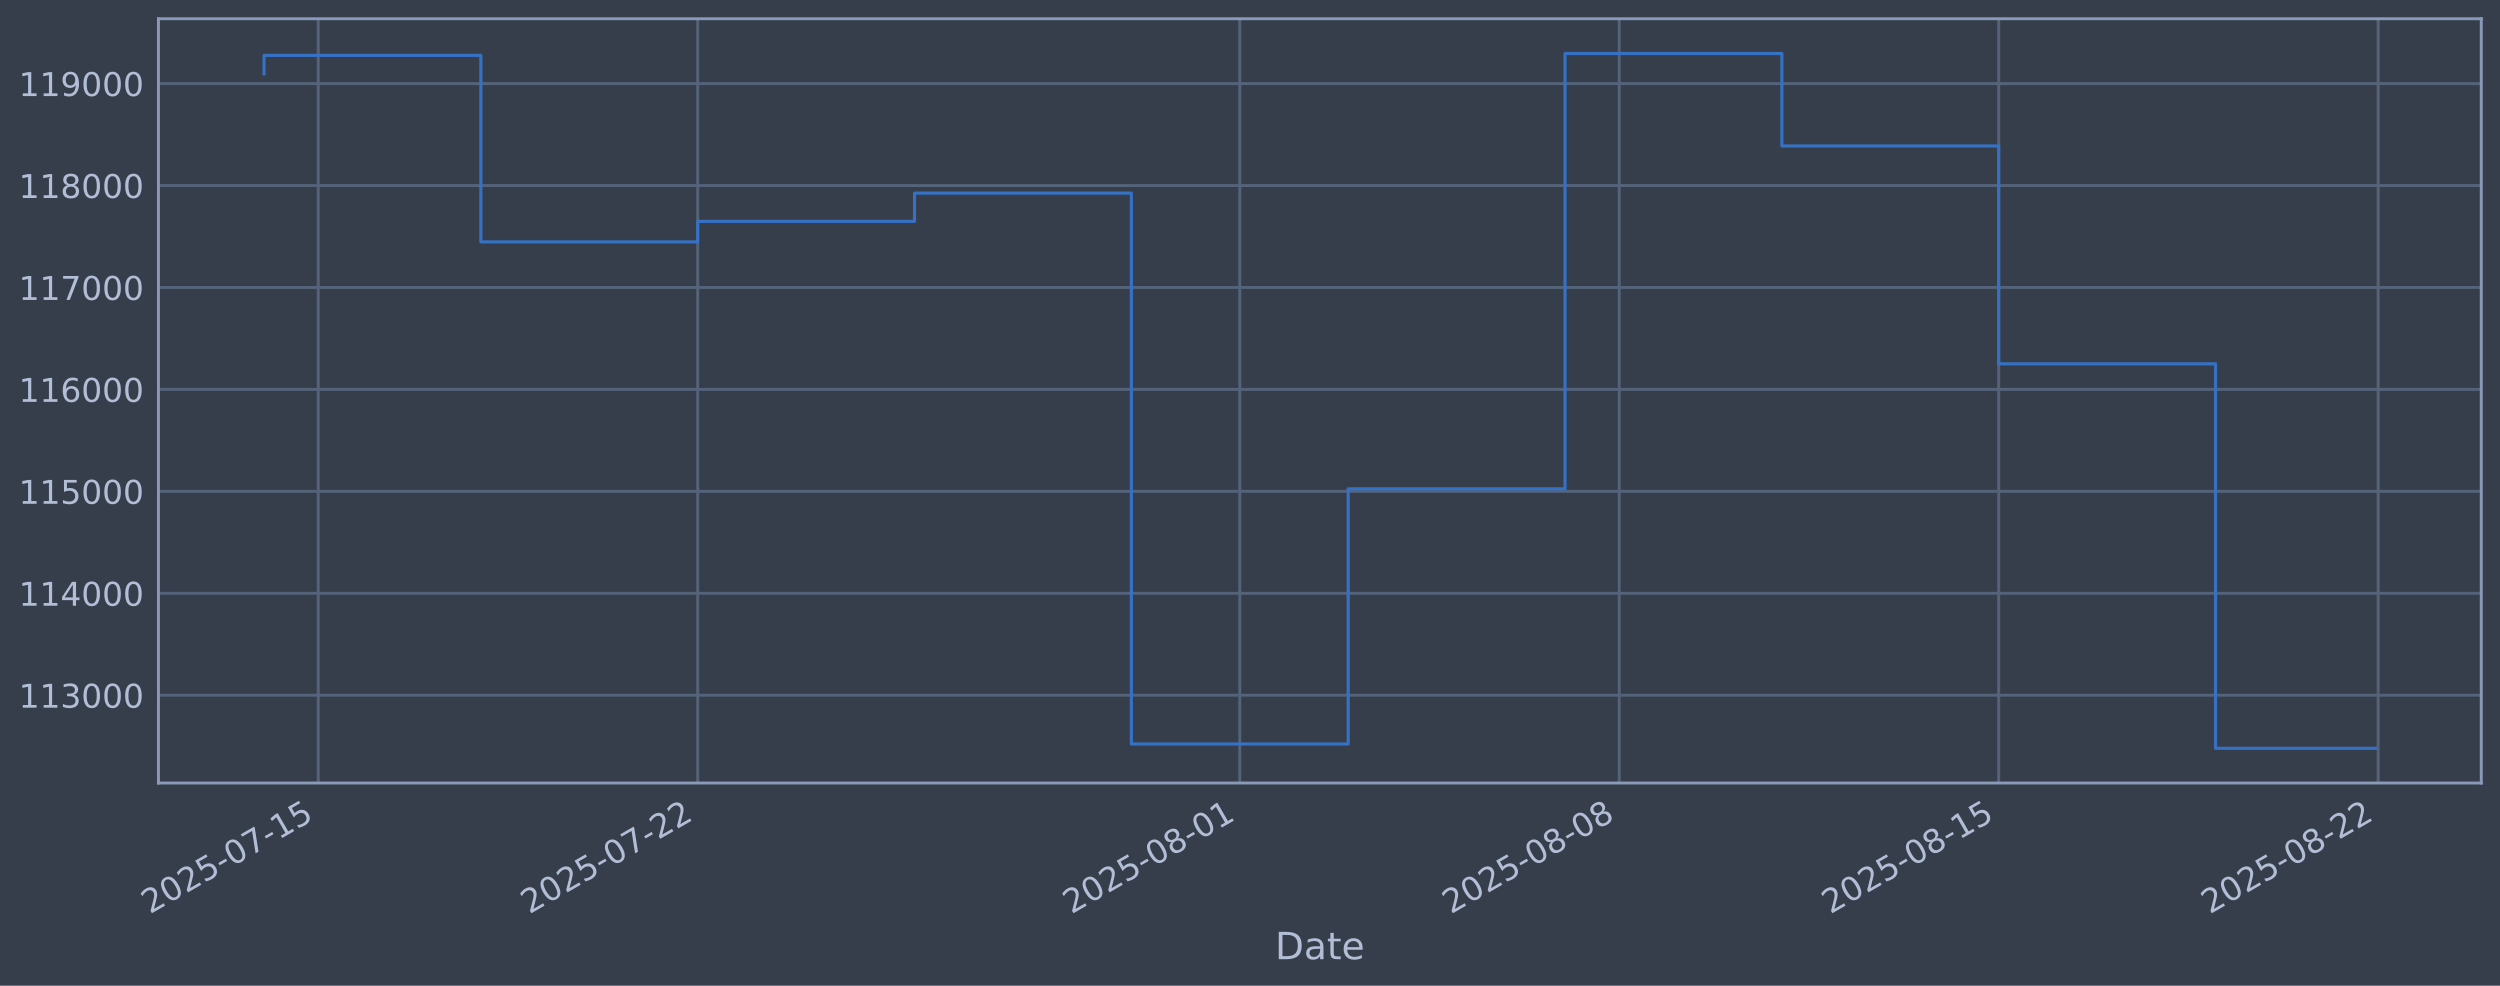
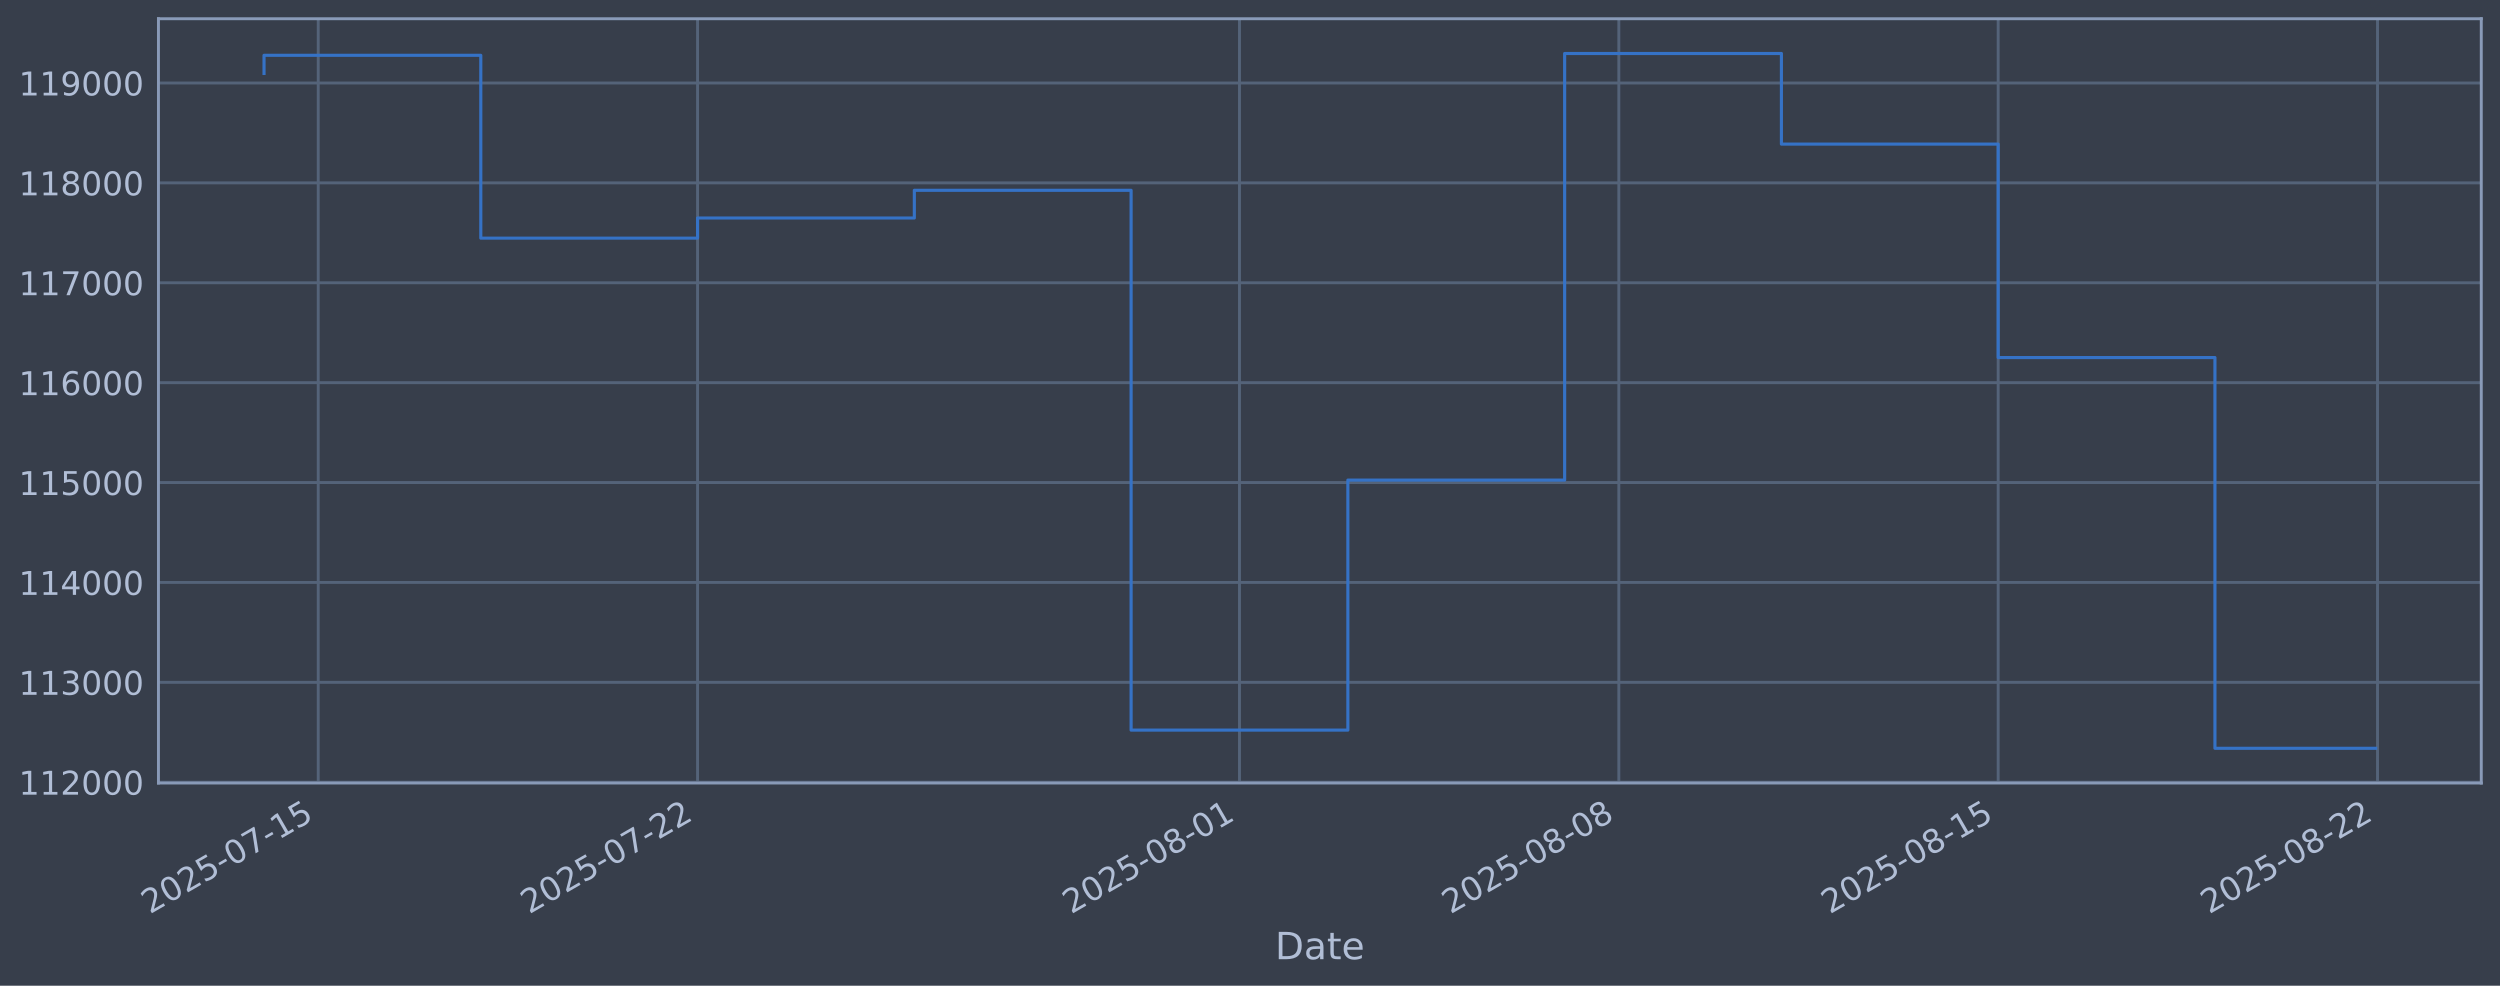
<svg xmlns="http://www.w3.org/2000/svg" xmlns:xlink="http://www.w3.org/1999/xlink" width="960.9pt" height="378.87pt" viewBox="0 0 960.9 378.87" version="1.1">
  <defs>
    <style type="text/css">*{stroke-linejoin: round; stroke-linecap: butt}</style>
  </defs>
  <g id="figure_1">
    <g id="patch_1">
      <path d="M 0 378.87  L 960.9 378.87  L 960.9 0  L 0 0  z " style="fill: #373e4b" />
    </g>
    <g id="axes_1">
      <g id="patch_2">
        <path d="M 60.901 300.96  L 953.701 300.96  L 953.701 7.2  L 60.901 7.2  z " style="fill: #373e4b" />
      </g>
      <g id="matplotlib.axis_1">
        <g id="xtick_1">
          <g id="line2d_1">
-             <path d="M 122.318 300.96  L 122.318 7.2  " clip-path="url(#pfd605bede9)" style="fill: none; stroke: #546379; stroke-width: 1.12; stroke-linecap: square" />
+             <path d="M 122.312 300.96  L 122.312 7.2  " clip-path="url(#p0b5be0f812)" style="fill: none; stroke: #546379; stroke-width: 1.12; stroke-linecap: square" />
          </g>
          <g id="line2d_2" />
          <g id="text_1">
-             <g style="fill: #b1bed6" transform="translate(57.59226 351.4642) rotate(-30) scale(0.126 -0.126)">
+             <g style="fill: #b1bed6" transform="translate(57.58605 351.4642) rotate(-30) scale(0.126 -0.126)">
              <defs>
                <path id="DejaVuSans-32" d="M 1228 531  L 3431 531  L 3431 0  L 469 0  L 469 531  Q 828 903 1448 1529  Q 2069 2156 2228 2338  Q 2531 2678 2651 2914  Q 2772 3150 2772 3378  Q 2772 3750 2511 3984  Q 2250 4219 1831 4219  Q 1534 4219 1204 4116  Q 875 4013 500 3803  L 500 4441  Q 881 4594 1212 4672  Q 1544 4750 1819 4750  Q 2544 4750 2975 4387  Q 3406 4025 3406 3419  Q 3406 3131 3298 2873  Q 3191 2616 2906 2266  Q 2828 2175 2409 1742  Q 1991 1309 1228 531  z " transform="scale(0.015625)" />
                <path id="DejaVuSans-30" d="M 2034 4250  Q 1547 4250 1301 3770  Q 1056 3291 1056 2328  Q 1056 1369 1301 889  Q 1547 409 2034 409  Q 2525 409 2770 889  Q 3016 1369 3016 2328  Q 3016 3291 2770 3770  Q 2525 4250 2034 4250  z M 2034 4750  Q 2819 4750 3233 4129  Q 3647 3509 3647 2328  Q 3647 1150 3233 529  Q 2819 -91 2034 -91  Q 1250 -91 836 529  Q 422 1150 422 2328  Q 422 3509 836 4129  Q 1250 4750 2034 4750  z " transform="scale(0.015625)" />
                <path id="DejaVuSans-35" d="M 691 4666  L 3169 4666  L 3169 4134  L 1269 4134  L 1269 2991  Q 1406 3038 1543 3061  Q 1681 3084 1819 3084  Q 2600 3084 3056 2656  Q 3513 2228 3513 1497  Q 3513 744 3044 326  Q 2575 -91 1722 -91  Q 1428 -91 1123 -41  Q 819 9 494 109  L 494 744  Q 775 591 1075 516  Q 1375 441 1709 441  Q 2250 441 2565 725  Q 2881 1009 2881 1497  Q 2881 1984 2565 2268  Q 2250 2553 1709 2553  Q 1456 2553 1204 2497  Q 953 2441 691 2322  L 691 4666  z " transform="scale(0.015625)" />
                <path id="DejaVuSans-2d" d="M 313 2009  L 1997 2009  L 1997 1497  L 313 1497  L 313 2009  z " transform="scale(0.015625)" />
                <path id="DejaVuSans-37" d="M 525 4666  L 3525 4666  L 3525 4397  L 1831 0  L 1172 0  L 2766 4134  L 525 4134  L 525 4666  z " transform="scale(0.015625)" />
                <path id="DejaVuSans-31" d="M 794 531  L 1825 531  L 1825 4091  L 703 3866  L 703 4441  L 1819 4666  L 2450 4666  L 2450 531  L 3481 531  L 3481 0  L 794 0  L 794 531  z " transform="scale(0.015625)" />
              </defs>
              <use xlink:href="#DejaVuSans-32" />
              <use xlink:href="#DejaVuSans-30" transform="translate(63.62305 0)" />
              <use xlink:href="#DejaVuSans-32" transform="translate(127.2461 0)" />
              <use xlink:href="#DejaVuSans-35" transform="translate(190.8691 0)" />
              <use xlink:href="#DejaVuSans-2d" transform="translate(254.4922 0)" />
              <use xlink:href="#DejaVuSans-30" transform="translate(290.5762 0)" />
              <use xlink:href="#DejaVuSans-37" transform="translate(354.1992 0)" />
              <use xlink:href="#DejaVuSans-2d" transform="translate(417.8223 0)" />
              <use xlink:href="#DejaVuSans-31" transform="translate(453.9062 0)" />
              <use xlink:href="#DejaVuSans-35" transform="translate(517.5293 0)" />
            </g>
          </g>
        </g>
        <g id="xtick_2">
          <g id="line2d_3">
-             <path d="M 268.166 300.96  L 268.166 7.2  " clip-path="url(#pfd605bede9)" style="fill: none; stroke: #546379; stroke-width: 1.12; stroke-linecap: square" />
+             <path d="M 268.116 300.96  L 268.116 7.2  " clip-path="url(#p0b5be0f812)" style="fill: none; stroke: #546379; stroke-width: 1.12; stroke-linecap: square" />
          </g>
          <g id="line2d_4" />
          <g id="text_2">
-             <g style="fill: #b1bed6" transform="translate(203.4404 351.4642) rotate(-30) scale(0.126 -0.126)">
+             <g style="fill: #b1bed6" transform="translate(203.3908 351.4642) rotate(-30) scale(0.126 -0.126)">
              <use xlink:href="#DejaVuSans-32" />
              <use xlink:href="#DejaVuSans-30" transform="translate(63.62305 0)" />
              <use xlink:href="#DejaVuSans-32" transform="translate(127.2461 0)" />
              <use xlink:href="#DejaVuSans-35" transform="translate(190.8691 0)" />
              <use xlink:href="#DejaVuSans-2d" transform="translate(254.4922 0)" />
              <use xlink:href="#DejaVuSans-30" transform="translate(290.5762 0)" />
              <use xlink:href="#DejaVuSans-37" transform="translate(354.1992 0)" />
              <use xlink:href="#DejaVuSans-2d" transform="translate(417.8223 0)" />
              <use xlink:href="#DejaVuSans-32" transform="translate(453.9062 0)" />
              <use xlink:href="#DejaVuSans-32" transform="translate(517.5293 0)" />
            </g>
          </g>
        </g>
        <g id="xtick_3">
          <g id="line2d_5">
-             <path d="M 476.52 300.96  L 476.52 7.2  " clip-path="url(#pfd605bede9)" style="fill: none; stroke: #546379; stroke-width: 1.12; stroke-linecap: square" />
+             <path d="M 476.409 300.96  L 476.409 7.2  " clip-path="url(#p0b5be0f812)" style="fill: none; stroke: #546379; stroke-width: 1.12; stroke-linecap: square" />
          </g>
          <g id="line2d_6" />
          <g id="text_3">
-             <g style="fill: #b1bed6" transform="translate(411.795 351.4642) rotate(-30) scale(0.126 -0.126)">
+             <g style="fill: #b1bed6" transform="translate(411.6832 351.4642) rotate(-30) scale(0.126 -0.126)">
              <defs>
                <path id="DejaVuSans-38" d="M 2034 2216  Q 1584 2216 1326 1975  Q 1069 1734 1069 1313  Q 1069 891 1326 650  Q 1584 409 2034 409  Q 2484 409 2743 651  Q 3003 894 3003 1313  Q 3003 1734 2745 1975  Q 2488 2216 2034 2216  z M 1403 2484  Q 997 2584 770 2862  Q 544 3141 544 3541  Q 544 4100 942 4425  Q 1341 4750 2034 4750  Q 2731 4750 3128 4425  Q 3525 4100 3525 3541  Q 3525 3141 3298 2862  Q 3072 2584 2669 2484  Q 3125 2378 3379 2068  Q 3634 1759 3634 1313  Q 3634 634 3220 271  Q 2806 -91 2034 -91  Q 1263 -91 848 271  Q 434 634 434 1313  Q 434 1759 690 2068  Q 947 2378 1403 2484  z M 1172 3481  Q 1172 3119 1398 2916  Q 1625 2713 2034 2713  Q 2441 2713 2670 2916  Q 2900 3119 2900 3481  Q 2900 3844 2670 4047  Q 2441 4250 2034 4250  Q 1625 4250 1398 4047  Q 1172 3844 1172 3481  z " transform="scale(0.015625)" />
              </defs>
              <use xlink:href="#DejaVuSans-32" />
              <use xlink:href="#DejaVuSans-30" transform="translate(63.62305 0)" />
              <use xlink:href="#DejaVuSans-32" transform="translate(127.2461 0)" />
              <use xlink:href="#DejaVuSans-35" transform="translate(190.8691 0)" />
              <use xlink:href="#DejaVuSans-2d" transform="translate(254.4922 0)" />
              <use xlink:href="#DejaVuSans-30" transform="translate(290.5762 0)" />
              <use xlink:href="#DejaVuSans-38" transform="translate(354.1992 0)" />
              <use xlink:href="#DejaVuSans-2d" transform="translate(417.8223 0)" />
              <use xlink:href="#DejaVuSans-30" transform="translate(453.9062 0)" />
              <use xlink:href="#DejaVuSans-31" transform="translate(517.5293 0)" />
            </g>
          </g>
        </g>
        <g id="xtick_4">
          <g id="line2d_7">
-             <path d="M 622.369 300.96  L 622.369 7.2  " clip-path="url(#pfd605bede9)" style="fill: none; stroke: #546379; stroke-width: 1.12; stroke-linecap: square" />
+             <path d="M 622.213 300.96  L 622.213 7.2  " clip-path="url(#p0b5be0f812)" style="fill: none; stroke: #546379; stroke-width: 1.12; stroke-linecap: square" />
          </g>
          <g id="line2d_8" />
          <g id="text_4">
-             <g style="fill: #b1bed6" transform="translate(557.6431 351.4642) rotate(-30) scale(0.126 -0.126)">
+             <g style="fill: #b1bed6" transform="translate(557.4879 351.4642) rotate(-30) scale(0.126 -0.126)">
              <use xlink:href="#DejaVuSans-32" />
              <use xlink:href="#DejaVuSans-30" transform="translate(63.62305 0)" />
              <use xlink:href="#DejaVuSans-32" transform="translate(127.2461 0)" />
              <use xlink:href="#DejaVuSans-35" transform="translate(190.8691 0)" />
              <use xlink:href="#DejaVuSans-2d" transform="translate(254.4922 0)" />
              <use xlink:href="#DejaVuSans-30" transform="translate(290.5762 0)" />
              <use xlink:href="#DejaVuSans-38" transform="translate(354.1992 0)" />
              <use xlink:href="#DejaVuSans-2d" transform="translate(417.8223 0)" />
              <use xlink:href="#DejaVuSans-30" transform="translate(453.9062 0)" />
              <use xlink:href="#DejaVuSans-38" transform="translate(517.5293 0)" />
            </g>
          </g>
        </g>
        <g id="xtick_5">
          <g id="line2d_9">
-             <path d="M 768.217 300.96  L 768.217 7.2  " clip-path="url(#pfd605bede9)" style="fill: none; stroke: #546379; stroke-width: 1.12; stroke-linecap: square" />
+             <path d="M 768.018 300.96  L 768.018 7.2  " clip-path="url(#p0b5be0f812)" style="fill: none; stroke: #546379; stroke-width: 1.12; stroke-linecap: square" />
          </g>
          <g id="line2d_10" />
          <g id="text_5">
-             <g style="fill: #b1bed6" transform="translate(703.4913 351.4642) rotate(-30) scale(0.126 -0.126)">
+             <g style="fill: #b1bed6" transform="translate(703.2926 351.4642) rotate(-30) scale(0.126 -0.126)">
              <use xlink:href="#DejaVuSans-32" />
              <use xlink:href="#DejaVuSans-30" transform="translate(63.62305 0)" />
              <use xlink:href="#DejaVuSans-32" transform="translate(127.2461 0)" />
              <use xlink:href="#DejaVuSans-35" transform="translate(190.8691 0)" />
              <use xlink:href="#DejaVuSans-2d" transform="translate(254.4922 0)" />
              <use xlink:href="#DejaVuSans-30" transform="translate(290.5762 0)" />
              <use xlink:href="#DejaVuSans-38" transform="translate(354.1992 0)" />
              <use xlink:href="#DejaVuSans-2d" transform="translate(417.8223 0)" />
              <use xlink:href="#DejaVuSans-31" transform="translate(453.9062 0)" />
              <use xlink:href="#DejaVuSans-35" transform="translate(517.5293 0)" />
            </g>
          </g>
        </g>
        <g id="xtick_6">
          <g id="line2d_11">
-             <path d="M 914.065 300.96  L 914.065 7.2  " clip-path="url(#pfd605bede9)" style="fill: none; stroke: #546379; stroke-width: 1.12; stroke-linecap: square" />
+             <path d="M 913.823 300.96  L 913.823 7.2  " clip-path="url(#p0b5be0f812)" style="fill: none; stroke: #546379; stroke-width: 1.12; stroke-linecap: square" />
          </g>
          <g id="line2d_12" />
          <g id="text_6">
-             <g style="fill: #b1bed6" transform="translate(849.3395 351.4642) rotate(-30) scale(0.126 -0.126)">
+             <g style="fill: #b1bed6" transform="translate(849.0973 351.4642) rotate(-30) scale(0.126 -0.126)">
              <use xlink:href="#DejaVuSans-32" />
              <use xlink:href="#DejaVuSans-30" transform="translate(63.62305 0)" />
              <use xlink:href="#DejaVuSans-32" transform="translate(127.2461 0)" />
              <use xlink:href="#DejaVuSans-35" transform="translate(190.8691 0)" />
              <use xlink:href="#DejaVuSans-2d" transform="translate(254.4922 0)" />
              <use xlink:href="#DejaVuSans-30" transform="translate(290.5762 0)" />
              <use xlink:href="#DejaVuSans-38" transform="translate(354.1992 0)" />
              <use xlink:href="#DejaVuSans-2d" transform="translate(417.8223 0)" />
              <use xlink:href="#DejaVuSans-32" transform="translate(453.9062 0)" />
              <use xlink:href="#DejaVuSans-32" transform="translate(517.5293 0)" />
            </g>
          </g>
        </g>
        <g id="text_7">
          <g style="fill: #b1bed6" transform="translate(490.0914 368.6753) scale(0.144 -0.144)">
            <defs>
              <path id="DejaVuSans-44" d="M 1259 4147  L 1259 519  L 2022 519  Q 2988 519 3436 956  Q 3884 1394 3884 2338  Q 3884 3275 3436 3711  Q 2988 4147 2022 4147  L 1259 4147  z M 628 4666  L 1925 4666  Q 3281 4666 3915 4102  Q 4550 3538 4550 2338  Q 4550 1131 3912 565  Q 3275 0 1925 0  L 628 0  L 628 4666  z " transform="scale(0.015625)" />
              <path id="DejaVuSans-61" d="M 2194 1759  Q 1497 1759 1228 1600  Q 959 1441 959 1056  Q 959 750 1161 570  Q 1363 391 1709 391  Q 2188 391 2477 730  Q 2766 1069 2766 1631  L 2766 1759  L 2194 1759  z M 3341 1997  L 3341 0  L 2766 0  L 2766 531  Q 2569 213 2275 61  Q 1981 -91 1556 -91  Q 1019 -91 701 211  Q 384 513 384 1019  Q 384 1609 779 1909  Q 1175 2209 1959 2209  L 2766 2209  L 2766 2266  Q 2766 2663 2505 2880  Q 2244 3097 1772 3097  Q 1472 3097 1187 3025  Q 903 2953 641 2809  L 641 3341  Q 956 3463 1253 3523  Q 1550 3584 1831 3584  Q 2591 3584 2966 3190  Q 3341 2797 3341 1997  z " transform="scale(0.015625)" />
              <path id="DejaVuSans-74" d="M 1172 4494  L 1172 3500  L 2356 3500  L 2356 3053  L 1172 3053  L 1172 1153  Q 1172 725 1289 603  Q 1406 481 1766 481  L 2356 481  L 2356 0  L 1766 0  Q 1100 0 847 248  Q 594 497 594 1153  L 594 3053  L 172 3053  L 172 3500  L 594 3500  L 594 4494  L 1172 4494  z " transform="scale(0.015625)" />
              <path id="DejaVuSans-65" d="M 3597 1894  L 3597 1613  L 953 1613  Q 991 1019 1311 708  Q 1631 397 2203 397  Q 2534 397 2845 478  Q 3156 559 3463 722  L 3463 178  Q 3153 47 2828 -22  Q 2503 -91 2169 -91  Q 1331 -91 842 396  Q 353 884 353 1716  Q 353 2575 817 3079  Q 1281 3584 2069 3584  Q 2775 3584 3186 3129  Q 3597 2675 3597 1894  z M 3022 2063  Q 3016 2534 2758 2815  Q 2500 3097 2075 3097  Q 1594 3097 1305 2825  Q 1016 2553 972 2059  L 3022 2063  z " transform="scale(0.015625)" />
            </defs>
            <use xlink:href="#DejaVuSans-44" />
            <use xlink:href="#DejaVuSans-61" transform="translate(77.00195 0)" />
            <use xlink:href="#DejaVuSans-74" transform="translate(138.2812 0)" />
            <use xlink:href="#DejaVuSans-65" transform="translate(177.4902 0)" />
          </g>
        </g>
      </g>
      <g id="matplotlib.axis_2">
        <g id="ytick_1">
          <g id="line2d_13">
-             <path d="M 60.901 267.22  L 953.701 267.22  " clip-path="url(#pfd605bede9)" style="fill: none; stroke: #546379; stroke-width: 1.12; stroke-linecap: square" />
+             <path d="M 60.901 300.653  L 953.701 300.653  " clip-path="url(#p0b5be0f812)" style="fill: none; stroke: #546379; stroke-width: 1.12; stroke-linecap: square" />
          </g>
          <g id="line2d_14" />
          <g id="text_8">
-             <g style="fill: #b1bed6" transform="translate(7.2 272.007) scale(0.126 -0.126)">
-               <defs>
-                 <path id="DejaVuSans-33" d="M 2597 2516  Q 3050 2419 3304 2112  Q 3559 1806 3559 1356  Q 3559 666 3084 287  Q 2609 -91 1734 -91  Q 1441 -91 1130 -33  Q 819 25 488 141  L 488 750  Q 750 597 1062 519  Q 1375 441 1716 441  Q 2309 441 2620 675  Q 2931 909 2931 1356  Q 2931 1769 2642 2001  Q 2353 2234 1838 2234  L 1294 2234  L 1294 2753  L 1863 2753  Q 2328 2753 2575 2939  Q 2822 3125 2822 3475  Q 2822 3834 2567 4026  Q 2313 4219 1838 4219  Q 1578 4219 1281 4162  Q 984 4106 628 3988  L 628 4550  Q 988 4650 1302 4700  Q 1616 4750 1894 4750  Q 2613 4750 3031 4423  Q 3450 4097 3450 3541  Q 3450 3153 3228 2886  Q 3006 2619 2597 2516  z " transform="scale(0.015625)" />
-               </defs>
-               <use xlink:href="#DejaVuSans-31" />
-               <use xlink:href="#DejaVuSans-31" transform="translate(63.62305 0)" />
-               <use xlink:href="#DejaVuSans-33" transform="translate(127.2461 0)" />
+             <g style="fill: #b1bed6" transform="translate(7.2 305.4401) scale(0.126 -0.126)">
+               <use xlink:href="#DejaVuSans-31" />
+               <use xlink:href="#DejaVuSans-31" transform="translate(63.62305 0)" />
+               <use xlink:href="#DejaVuSans-32" transform="translate(127.2461 0)" />
              <use xlink:href="#DejaVuSans-30" transform="translate(190.8691 0)" />
              <use xlink:href="#DejaVuSans-30" transform="translate(254.4922 0)" />
              <use xlink:href="#DejaVuSans-30" transform="translate(318.1152 0)" />
            </g>
          </g>
        </g>
        <g id="ytick_2">
          <g id="line2d_15">
-             <path d="M 60.901 228.038  L 953.701 228.038  " clip-path="url(#pfd605bede9)" style="fill: none; stroke: #546379; stroke-width: 1.12; stroke-linecap: square" />
+             <path d="M 60.901 262.259  L 953.701 262.259  " clip-path="url(#p0b5be0f812)" style="fill: none; stroke: #546379; stroke-width: 1.12; stroke-linecap: square" />
          </g>
          <g id="line2d_16" />
          <g id="text_9">
-             <g style="fill: #b1bed6" transform="translate(7.2 232.825) scale(0.126 -0.126)">
-               <defs>
-                 <path id="DejaVuSans-34" d="M 2419 4116  L 825 1625  L 2419 1625  L 2419 4116  z M 2253 4666  L 3047 4666  L 3047 1625  L 3713 1625  L 3713 1100  L 3047 1100  L 3047 0  L 2419 0  L 2419 1100  L 313 1100  L 313 1709  L 2253 4666  z " transform="scale(0.015625)" />
-               </defs>
-               <use xlink:href="#DejaVuSans-31" />
-               <use xlink:href="#DejaVuSans-31" transform="translate(63.62305 0)" />
-               <use xlink:href="#DejaVuSans-34" transform="translate(127.2461 0)" />
+             <g style="fill: #b1bed6" transform="translate(7.2 267.0461) scale(0.126 -0.126)">
+               <defs>
+                 <path id="DejaVuSans-33" d="M 2597 2516  Q 3050 2419 3304 2112  Q 3559 1806 3559 1356  Q 3559 666 3084 287  Q 2609 -91 1734 -91  Q 1441 -91 1130 -33  Q 819 25 488 141  L 488 750  Q 750 597 1062 519  Q 1375 441 1716 441  Q 2309 441 2620 675  Q 2931 909 2931 1356  Q 2931 1769 2642 2001  Q 2353 2234 1838 2234  L 1294 2234  L 1294 2753  L 1863 2753  Q 2328 2753 2575 2939  Q 2822 3125 2822 3475  Q 2822 3834 2567 4026  Q 2313 4219 1838 4219  Q 1578 4219 1281 4162  Q 984 4106 628 3988  L 628 4550  Q 988 4650 1302 4700  Q 1616 4750 1894 4750  Q 2613 4750 3031 4423  Q 3450 4097 3450 3541  Q 3450 3153 3228 2886  Q 3006 2619 2597 2516  z " transform="scale(0.015625)" />
+               </defs>
+               <use xlink:href="#DejaVuSans-31" />
+               <use xlink:href="#DejaVuSans-31" transform="translate(63.62305 0)" />
+               <use xlink:href="#DejaVuSans-33" transform="translate(127.2461 0)" />
              <use xlink:href="#DejaVuSans-30" transform="translate(190.8691 0)" />
              <use xlink:href="#DejaVuSans-30" transform="translate(254.4922 0)" />
              <use xlink:href="#DejaVuSans-30" transform="translate(318.1152 0)" />
            </g>
          </g>
        </g>
        <g id="ytick_3">
          <g id="line2d_17">
-             <path d="M 60.901 188.856  L 953.701 188.856  " clip-path="url(#pfd605bede9)" style="fill: none; stroke: #546379; stroke-width: 1.12; stroke-linecap: square" />
+             <path d="M 60.901 223.865  L 953.701 223.865  " clip-path="url(#p0b5be0f812)" style="fill: none; stroke: #546379; stroke-width: 1.12; stroke-linecap: square" />
          </g>
          <g id="line2d_18" />
          <g id="text_10">
-             <g style="fill: #b1bed6" transform="translate(7.2 193.643) scale(0.126 -0.126)">
-               <use xlink:href="#DejaVuSans-31" />
-               <use xlink:href="#DejaVuSans-31" transform="translate(63.62305 0)" />
-               <use xlink:href="#DejaVuSans-35" transform="translate(127.2461 0)" />
+             <g style="fill: #b1bed6" transform="translate(7.2 228.6521) scale(0.126 -0.126)">
+               <defs>
+                 <path id="DejaVuSans-34" d="M 2419 4116  L 825 1625  L 2419 1625  L 2419 4116  z M 2253 4666  L 3047 4666  L 3047 1625  L 3713 1625  L 3713 1100  L 3047 1100  L 3047 0  L 2419 0  L 2419 1100  L 313 1100  L 313 1709  L 2253 4666  z " transform="scale(0.015625)" />
+               </defs>
+               <use xlink:href="#DejaVuSans-31" />
+               <use xlink:href="#DejaVuSans-31" transform="translate(63.62305 0)" />
+               <use xlink:href="#DejaVuSans-34" transform="translate(127.2461 0)" />
              <use xlink:href="#DejaVuSans-30" transform="translate(190.8691 0)" />
              <use xlink:href="#DejaVuSans-30" transform="translate(254.4922 0)" />
              <use xlink:href="#DejaVuSans-30" transform="translate(318.1152 0)" />
            </g>
          </g>
        </g>
        <g id="ytick_4">
          <g id="line2d_19">
-             <path d="M 60.901 149.674  L 953.701 149.674  " clip-path="url(#pfd605bede9)" style="fill: none; stroke: #546379; stroke-width: 1.12; stroke-linecap: square" />
+             <path d="M 60.901 185.471  L 953.701 185.471  " clip-path="url(#p0b5be0f812)" style="fill: none; stroke: #546379; stroke-width: 1.12; stroke-linecap: square" />
          </g>
          <g id="line2d_20" />
          <g id="text_11">
-             <g style="fill: #b1bed6" transform="translate(7.2 154.4609) scale(0.126 -0.126)">
-               <defs>
-                 <path id="DejaVuSans-36" d="M 2113 2584  Q 1688 2584 1439 2293  Q 1191 2003 1191 1497  Q 1191 994 1439 701  Q 1688 409 2113 409  Q 2538 409 2786 701  Q 3034 994 3034 1497  Q 3034 2003 2786 2293  Q 2538 2584 2113 2584  z M 3366 4563  L 3366 3988  Q 3128 4100 2886 4159  Q 2644 4219 2406 4219  Q 1781 4219 1451 3797  Q 1122 3375 1075 2522  Q 1259 2794 1537 2939  Q 1816 3084 2150 3084  Q 2853 3084 3261 2657  Q 3669 2231 3669 1497  Q 3669 778 3244 343  Q 2819 -91 2113 -91  Q 1303 -91 875 529  Q 447 1150 447 2328  Q 447 3434 972 4092  Q 1497 4750 2381 4750  Q 2619 4750 2861 4703  Q 3103 4656 3366 4563  z " transform="scale(0.015625)" />
-               </defs>
-               <use xlink:href="#DejaVuSans-31" />
-               <use xlink:href="#DejaVuSans-31" transform="translate(63.62305 0)" />
-               <use xlink:href="#DejaVuSans-36" transform="translate(127.2461 0)" />
+             <g style="fill: #b1bed6" transform="translate(7.2 190.2581) scale(0.126 -0.126)">
+               <use xlink:href="#DejaVuSans-31" />
+               <use xlink:href="#DejaVuSans-31" transform="translate(63.62305 0)" />
+               <use xlink:href="#DejaVuSans-35" transform="translate(127.2461 0)" />
              <use xlink:href="#DejaVuSans-30" transform="translate(190.8691 0)" />
              <use xlink:href="#DejaVuSans-30" transform="translate(254.4922 0)" />
              <use xlink:href="#DejaVuSans-30" transform="translate(318.1152 0)" />
            </g>
          </g>
        </g>
        <g id="ytick_5">
          <g id="line2d_21">
-             <path d="M 60.901 110.492  L 953.701 110.492  " clip-path="url(#pfd605bede9)" style="fill: none; stroke: #546379; stroke-width: 1.12; stroke-linecap: square" />
+             <path d="M 60.901 147.077  L 953.701 147.077  " clip-path="url(#p0b5be0f812)" style="fill: none; stroke: #546379; stroke-width: 1.12; stroke-linecap: square" />
          </g>
          <g id="line2d_22" />
          <g id="text_12">
-             <g style="fill: #b1bed6" transform="translate(7.2 115.2789) scale(0.126 -0.126)">
-               <use xlink:href="#DejaVuSans-31" />
-               <use xlink:href="#DejaVuSans-31" transform="translate(63.62305 0)" />
-               <use xlink:href="#DejaVuSans-37" transform="translate(127.2461 0)" />
+             <g style="fill: #b1bed6" transform="translate(7.2 151.8641) scale(0.126 -0.126)">
+               <defs>
+                 <path id="DejaVuSans-36" d="M 2113 2584  Q 1688 2584 1439 2293  Q 1191 2003 1191 1497  Q 1191 994 1439 701  Q 1688 409 2113 409  Q 2538 409 2786 701  Q 3034 994 3034 1497  Q 3034 2003 2786 2293  Q 2538 2584 2113 2584  z M 3366 4563  L 3366 3988  Q 3128 4100 2886 4159  Q 2644 4219 2406 4219  Q 1781 4219 1451 3797  Q 1122 3375 1075 2522  Q 1259 2794 1537 2939  Q 1816 3084 2150 3084  Q 2853 3084 3261 2657  Q 3669 2231 3669 1497  Q 3669 778 3244 343  Q 2819 -91 2113 -91  Q 1303 -91 875 529  Q 447 1150 447 2328  Q 447 3434 972 4092  Q 1497 4750 2381 4750  Q 2619 4750 2861 4703  Q 3103 4656 3366 4563  z " transform="scale(0.015625)" />
+               </defs>
+               <use xlink:href="#DejaVuSans-31" />
+               <use xlink:href="#DejaVuSans-31" transform="translate(63.62305 0)" />
+               <use xlink:href="#DejaVuSans-36" transform="translate(127.2461 0)" />
              <use xlink:href="#DejaVuSans-30" transform="translate(190.8691 0)" />
              <use xlink:href="#DejaVuSans-30" transform="translate(254.4922 0)" />
              <use xlink:href="#DejaVuSans-30" transform="translate(318.1152 0)" />
            </g>
          </g>
        </g>
        <g id="ytick_6">
          <g id="line2d_23">
-             <path d="M 60.901 71.31  L 953.701 71.31  " clip-path="url(#pfd605bede9)" style="fill: none; stroke: #546379; stroke-width: 1.12; stroke-linecap: square" />
+             <path d="M 60.901 108.683  L 953.701 108.683  " clip-path="url(#p0b5be0f812)" style="fill: none; stroke: #546379; stroke-width: 1.12; stroke-linecap: square" />
          </g>
          <g id="line2d_24" />
          <g id="text_13">
-             <g style="fill: #b1bed6" transform="translate(7.2 76.09691) scale(0.126 -0.126)">
-               <use xlink:href="#DejaVuSans-31" />
-               <use xlink:href="#DejaVuSans-31" transform="translate(63.62305 0)" />
-               <use xlink:href="#DejaVuSans-38" transform="translate(127.2461 0)" />
+             <g style="fill: #b1bed6" transform="translate(7.2 113.4701) scale(0.126 -0.126)">
+               <use xlink:href="#DejaVuSans-31" />
+               <use xlink:href="#DejaVuSans-31" transform="translate(63.62305 0)" />
+               <use xlink:href="#DejaVuSans-37" transform="translate(127.2461 0)" />
              <use xlink:href="#DejaVuSans-30" transform="translate(190.8691 0)" />
              <use xlink:href="#DejaVuSans-30" transform="translate(254.4922 0)" />
              <use xlink:href="#DejaVuSans-30" transform="translate(318.1152 0)" />
            </g>
          </g>
        </g>
        <g id="ytick_7">
          <g id="line2d_25">
-             <path d="M 60.901 32.128  L 953.701 32.128  " clip-path="url(#pfd605bede9)" style="fill: none; stroke: #546379; stroke-width: 1.12; stroke-linecap: square" />
+             <path d="M 60.901 70.289  L 953.701 70.289  " clip-path="url(#p0b5be0f812)" style="fill: none; stroke: #546379; stroke-width: 1.12; stroke-linecap: square" />
          </g>
          <g id="line2d_26" />
          <g id="text_14">
-             <g style="fill: #b1bed6" transform="translate(7.2 36.91489) scale(0.126 -0.126)">
+             <g style="fill: #b1bed6" transform="translate(7.2 75.0761) scale(0.126 -0.126)">
+               <use xlink:href="#DejaVuSans-31" />
+               <use xlink:href="#DejaVuSans-31" transform="translate(63.62305 0)" />
+               <use xlink:href="#DejaVuSans-38" transform="translate(127.2461 0)" />
+               <use xlink:href="#DejaVuSans-30" transform="translate(190.8691 0)" />
+               <use xlink:href="#DejaVuSans-30" transform="translate(254.4922 0)" />
+               <use xlink:href="#DejaVuSans-30" transform="translate(318.1152 0)" />
+             </g>
+           </g>
+         </g>
+         <g id="ytick_8">
+           <g id="line2d_27">
+             <path d="M 60.901 31.895  L 953.701 31.895  " clip-path="url(#p0b5be0f812)" style="fill: none; stroke: #546379; stroke-width: 1.12; stroke-linecap: square" />
+           </g>
+           <g id="line2d_28" />
+           <g id="text_15">
+             <g style="fill: #b1bed6" transform="translate(7.2 36.6821) scale(0.126 -0.126)">
              <defs>
                <path id="DejaVuSans-39" d="M 703 97  L 703 672  Q 941 559 1184 500  Q 1428 441 1663 441  Q 2288 441 2617 861  Q 2947 1281 2994 2138  Q 2813 1869 2534 1725  Q 2256 1581 1919 1581  Q 1219 1581 811 2004  Q 403 2428 403 3163  Q 403 3881 828 4315  Q 1253 4750 1959 4750  Q 2769 4750 3195 4129  Q 3622 3509 3622 2328  Q 3622 1225 3098 567  Q 2575 -91 1691 -91  Q 1453 -91 1209 -44  Q 966 3 703 97  z M 1959 2075  Q 2384 2075 2632 2365  Q 2881 2656 2881 3163  Q 2881 3666 2632 3958  Q 2384 4250 1959 4250  Q 1534 4250 1286 3958  Q 1038 3666 1038 3163  Q 1038 2656 1286 2365  Q 1534 2075 1959 2075  z " transform="scale(0.015625)" />
              </defs>
              <use xlink:href="#DejaVuSans-31" />
              <use xlink:href="#DejaVuSans-31" transform="translate(63.62305 0)" />
              <use xlink:href="#DejaVuSans-39" transform="translate(127.2461 0)" />
              <use xlink:href="#DejaVuSans-30" transform="translate(190.8691 0)" />
              <use xlink:href="#DejaVuSans-30" transform="translate(254.4922 0)" />
              <use xlink:href="#DejaVuSans-30" transform="translate(318.1152 0)" />
            </g>
          </g>
        </g>
      </g>
-       <g id="line2d_27">
-         <path d="M 101.482 28.39  L 101.482 21.28  L 184.824 21.28  L 184.824 92.986  L 268.166 92.986  L 268.166 85.089  L 351.508 85.089  L 351.508 74.227  L 434.85 74.227  L 434.85 285.961  L 518.191 285.961  L 518.191 187.898  L 601.533 187.898  L 601.533 20.553  L 684.875 20.553  L 684.875 56.111  L 768.217 56.111  L 768.217 139.835  L 851.559 139.835  L 851.559 287.607  L 913.119 287.607  " clip-path="url(#pfd605bede9)" style="fill: none; stroke: #3572c6; stroke-width: 1.2; stroke-linecap: square" />
+       <g id="line2d_29">
+         <path d="M 101.482 28.233  L 101.482 21.266  L 184.799 21.266  L 184.799 91.529  L 268.116 91.529  L 268.116 83.791  L 351.433 83.791  L 351.433 73.148  L 434.75 73.148  L 434.75 280.623  L 518.067 280.623  L 518.067 184.532  L 601.384 184.532  L 601.384 20.553  L 684.701 20.553  L 684.701 55.396  L 768.018 55.396  L 768.018 137.436  L 851.335 137.436  L 851.335 287.607  L 913.119 287.607  " clip-path="url(#p0b5be0f812)" style="fill: none; stroke: #3572c6; stroke-width: 1.2; stroke-linecap: square" />
      </g>
      <g id="patch_3">
        <path d="M 60.901 300.96  L 60.901 7.2  " style="fill: none; stroke: #899ab8; stroke-width: 1.12; stroke-linejoin: miter; stroke-linecap: square" />
      </g>
      <g id="patch_4">
        <path d="M 953.701 300.96  L 953.701 7.2  " style="fill: none; stroke: #899ab8; stroke-width: 1.12; stroke-linejoin: miter; stroke-linecap: square" />
      </g>
      <g id="patch_5">
        <path d="M 60.901 300.96  L 953.701 300.96  " style="fill: none; stroke: #899ab8; stroke-width: 1.12; stroke-linejoin: miter; stroke-linecap: square" />
      </g>
      <g id="patch_6">
        <path d="M 60.901 7.2  L 953.701 7.2  " style="fill: none; stroke: #899ab8; stroke-width: 1.12; stroke-linejoin: miter; stroke-linecap: square" />
      </g>
    </g>
  </g>
  <defs>
-     <clipPath id="pfd605bede9">
+     <clipPath id="p0b5be0f812">
      <rect x="60.901" y="7.2" width="892.8" height="293.76" />
    </clipPath>
  </defs>
</svg>
